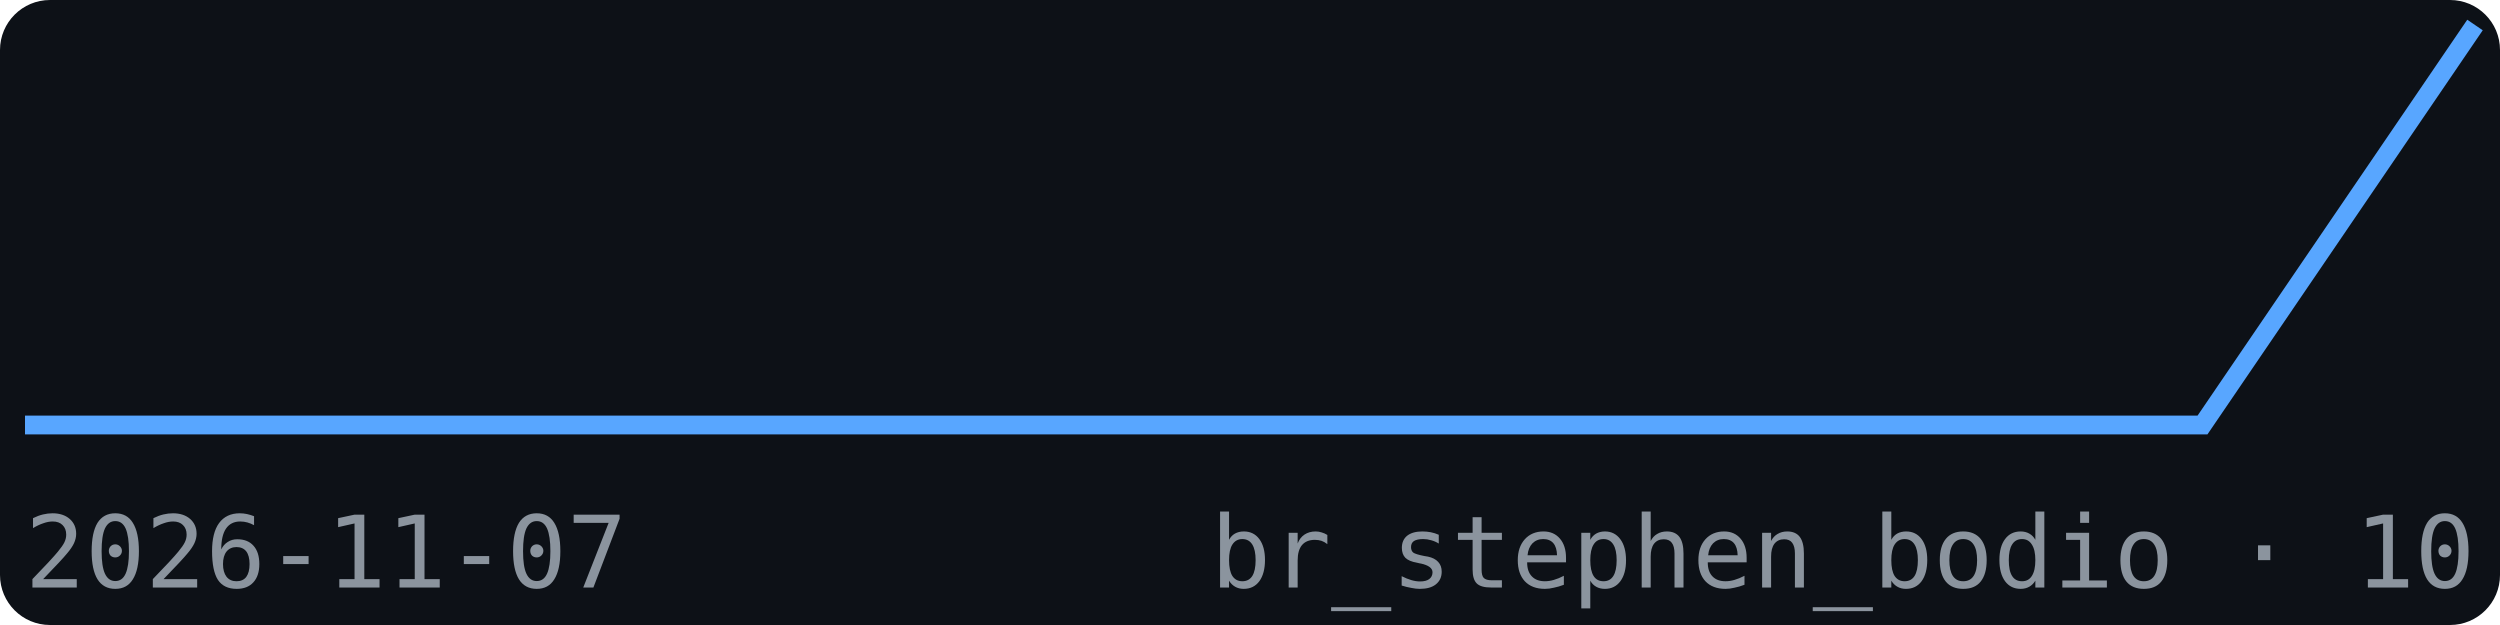
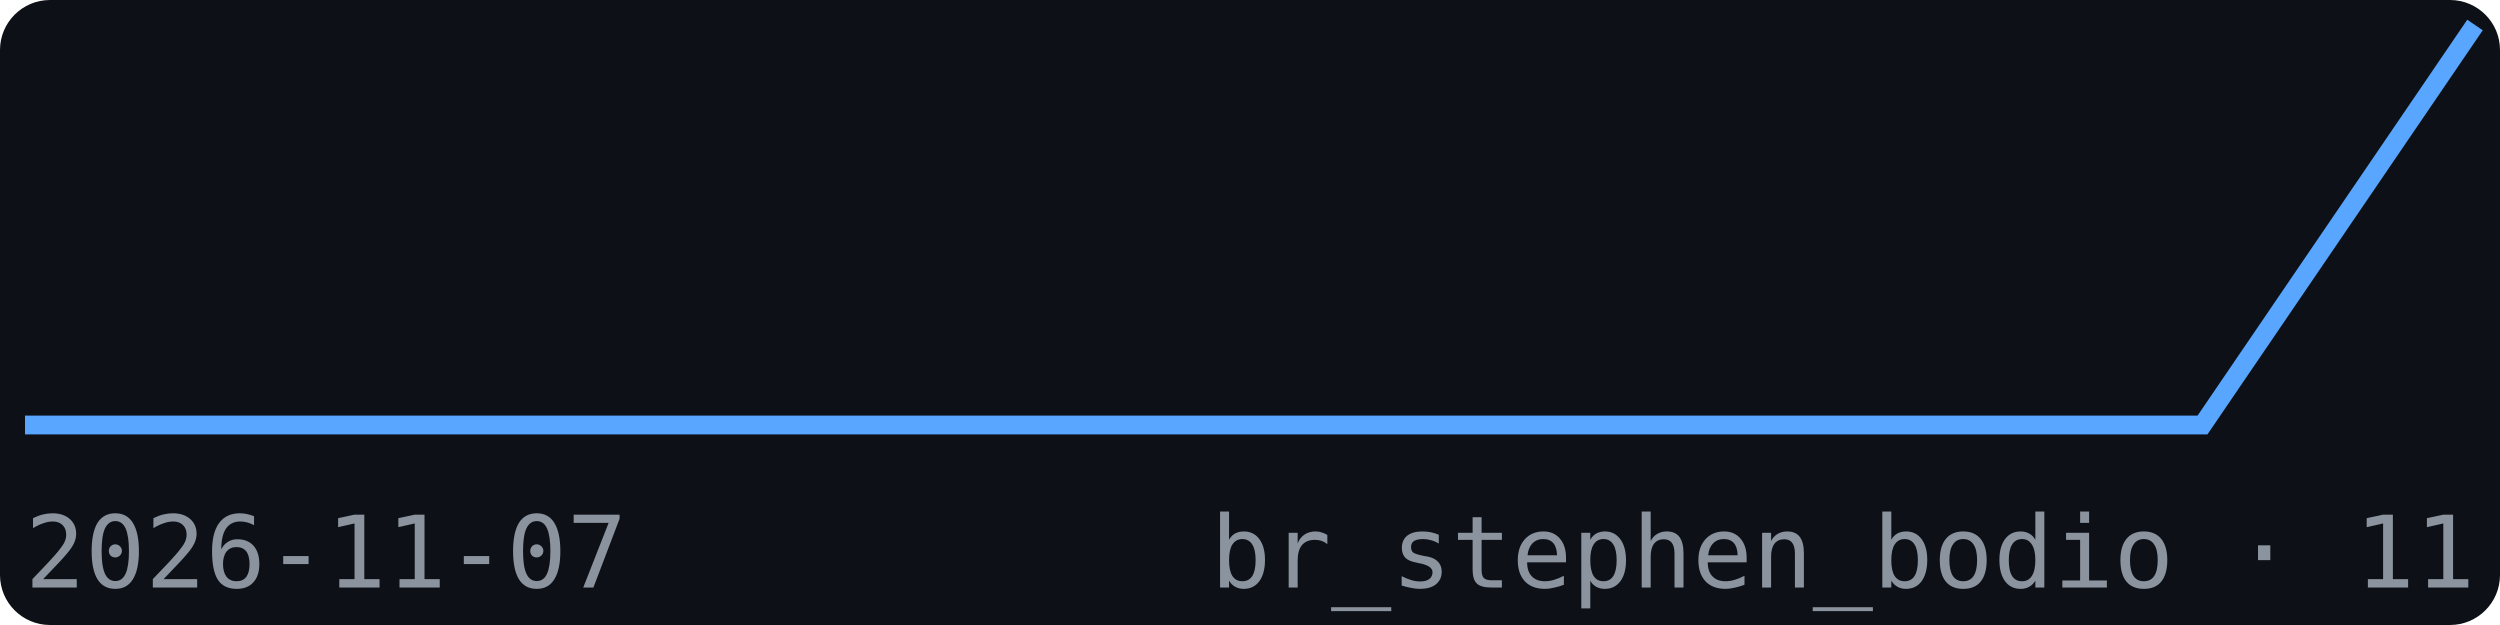
<svg xmlns="http://www.w3.org/2000/svg" width="200" height="50" viewBox="0 0 200 50" font-family="monospace">
  <rect width="200" height="50" fill="#0d1117" rx="4" />
  <polyline points="2.0,34.0 23.8,34.0 45.6,34.0 67.3,34.0 89.1,34.0 110.9,34.0 132.7,34.0 154.4,34.0 176.2,34.0 198.0,2.0" fill="none" stroke="#58a6ff" stroke-width="1.5" />
  <text x="2" y="47" font-size="8" fill="#8b949e">2026-11-07</text>
-   <text x="198" y="47" font-size="8" fill="#8b949e" text-anchor="end">br_stephen_bodio · 10</text>
+   <text x="198" y="47" font-size="8" fill="#8b949e" text-anchor="end">br_stephen_bodio · 11</text>
</svg>
